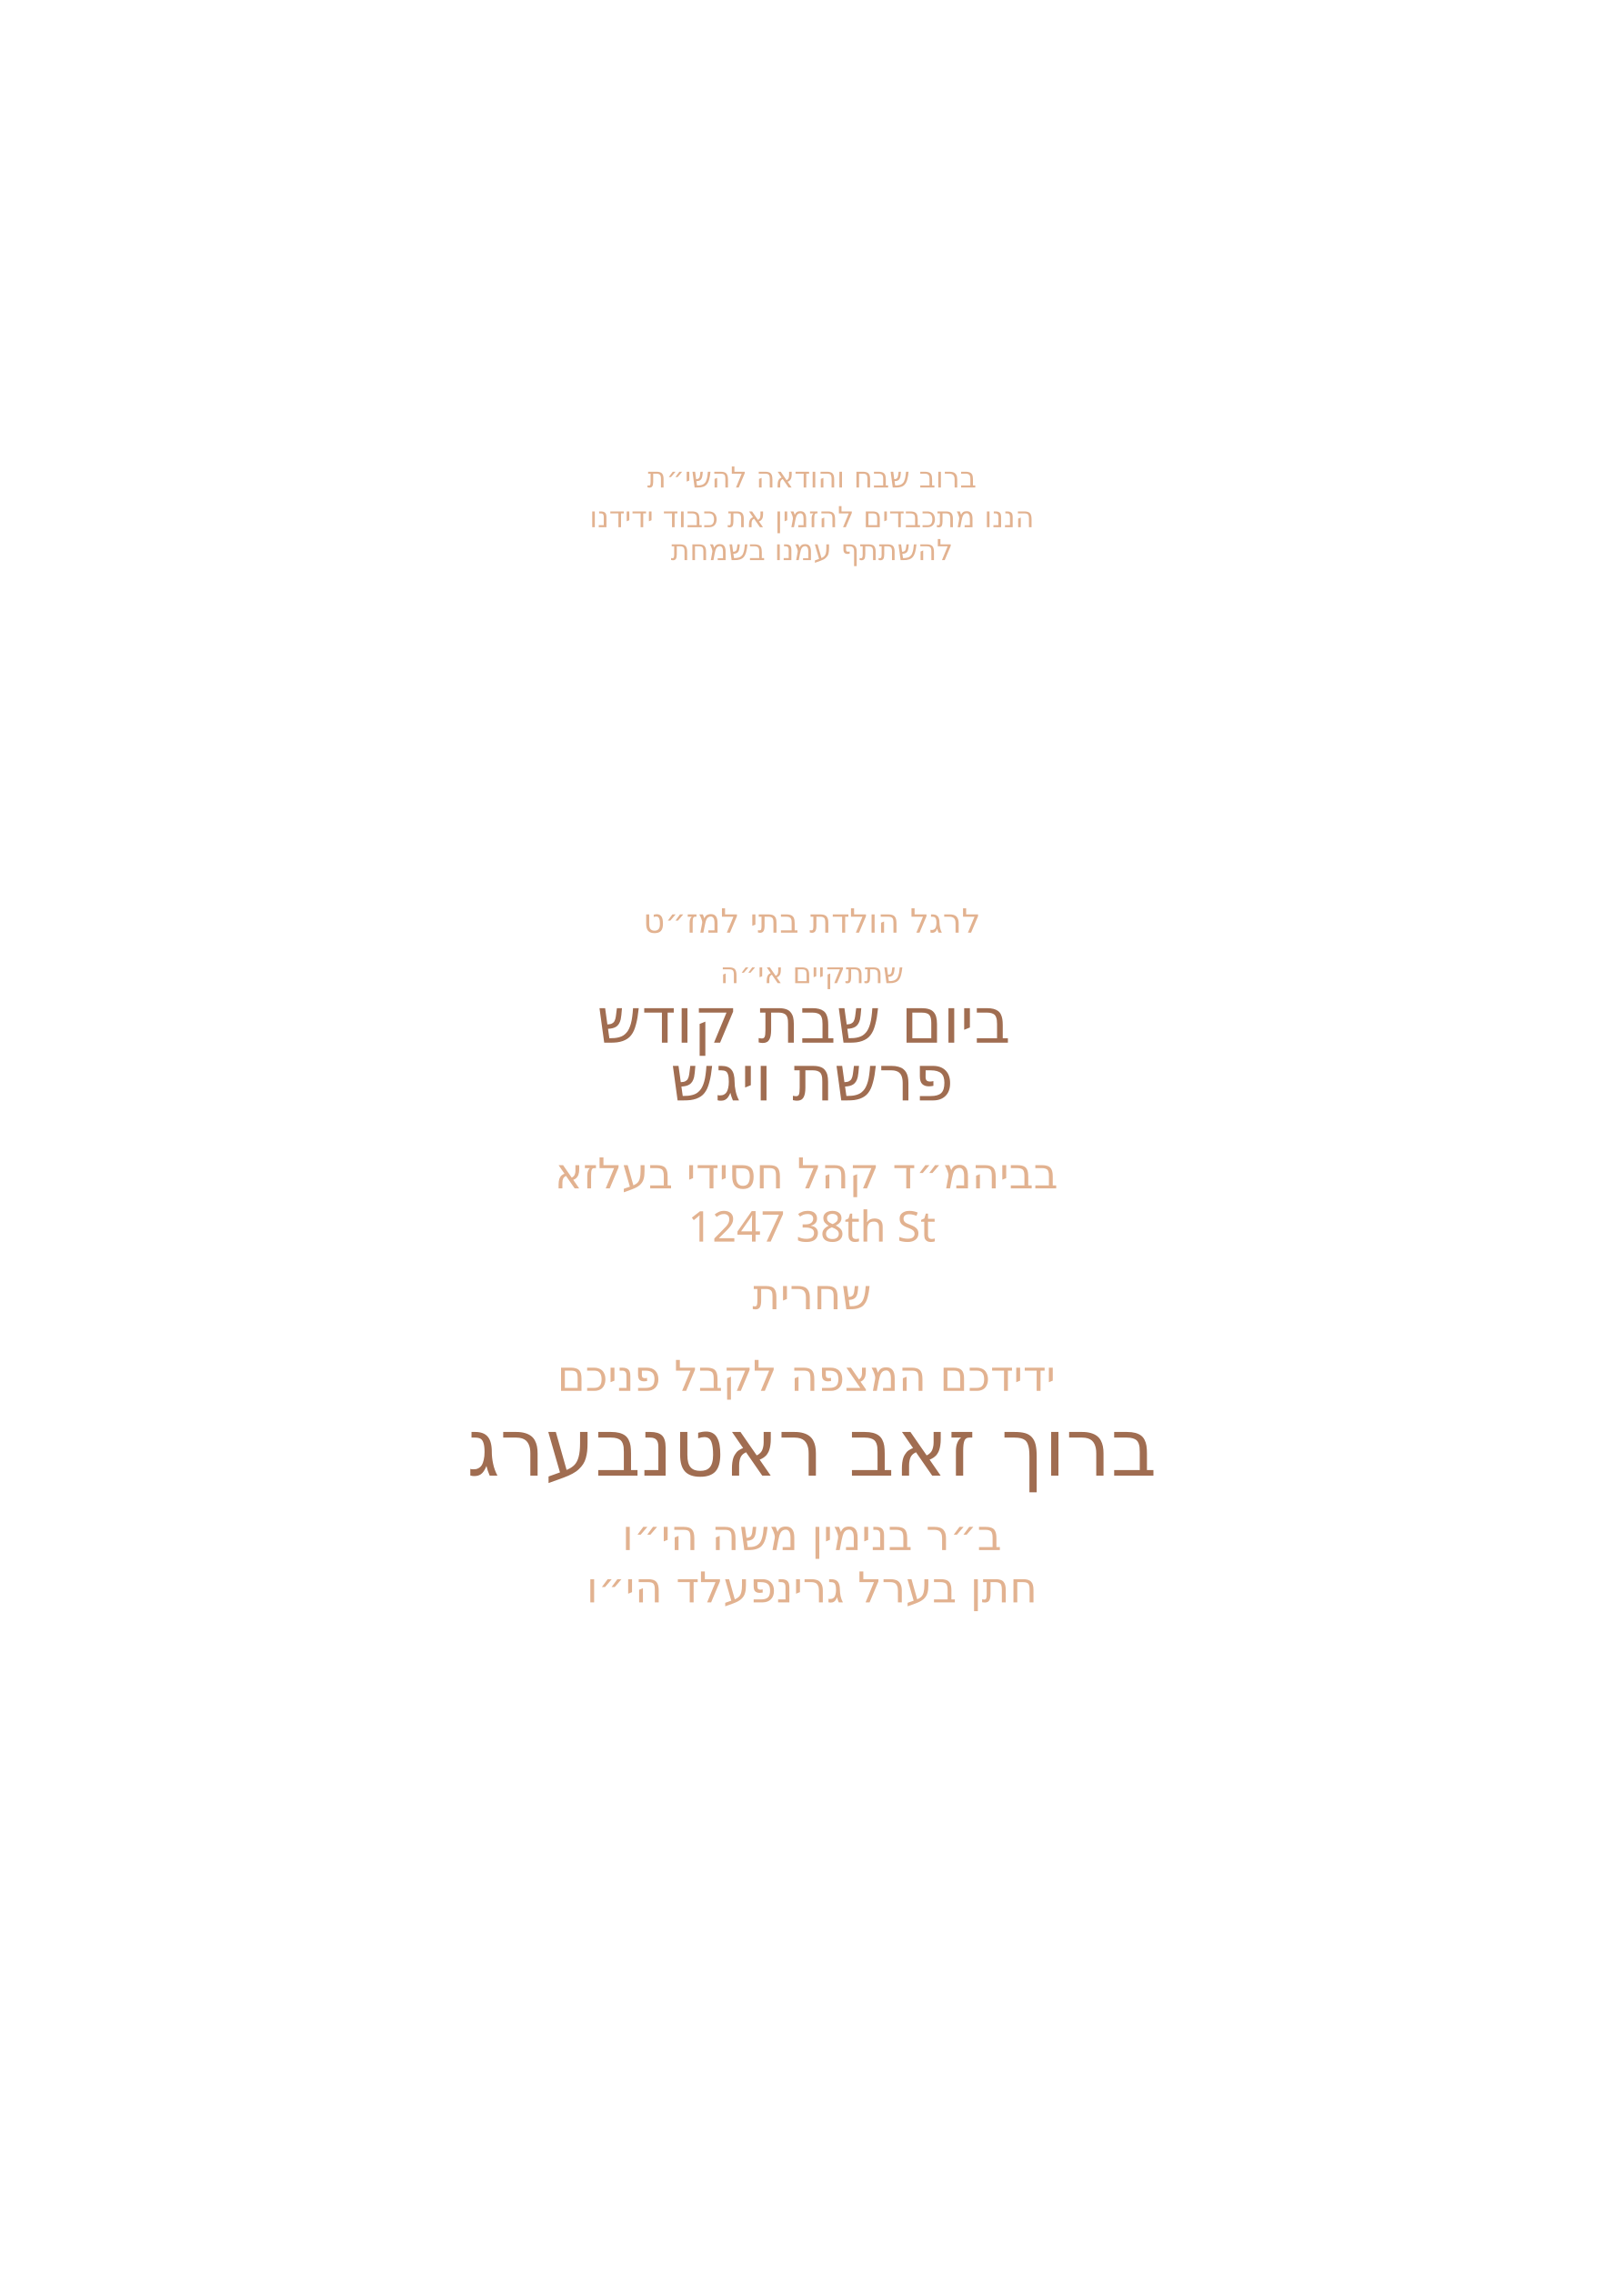
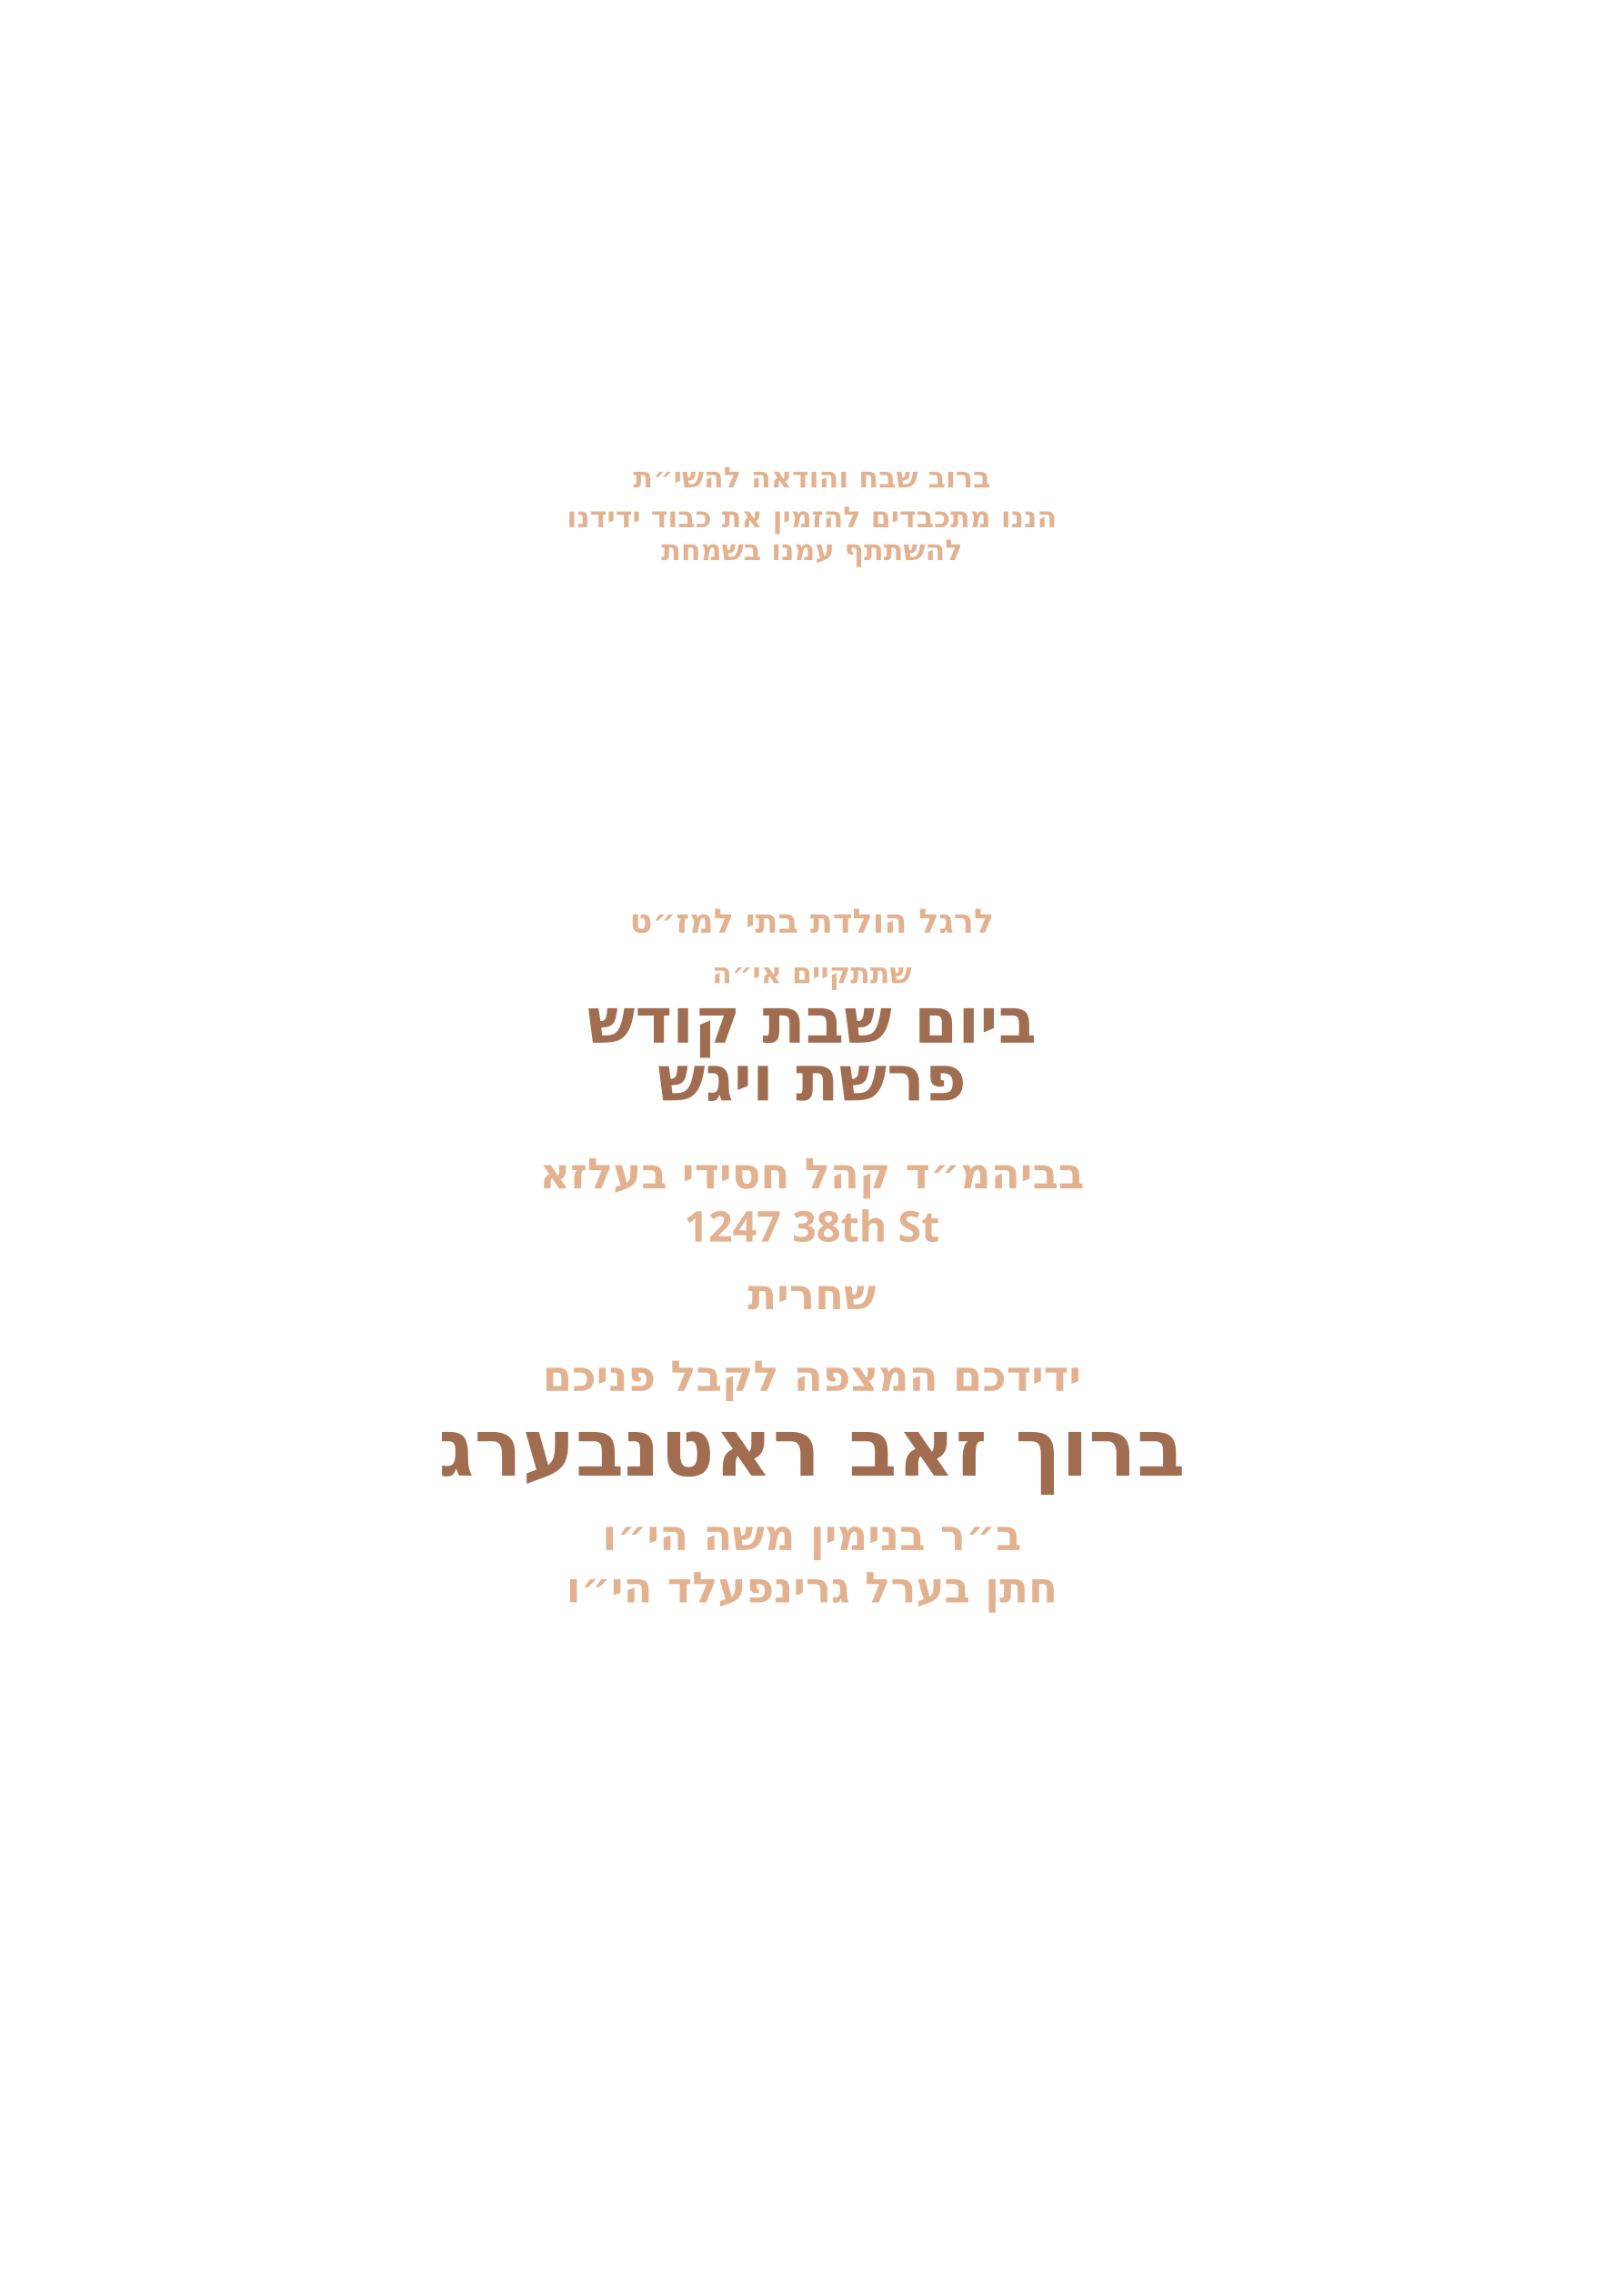
<svg xmlns="http://www.w3.org/2000/svg" id="Layer_1" data-name="Layer 1" viewBox="0 0 360 504">
-   <g id="_חתן_בערל_גרינפעלד_הי_וו_" data-name="* חתן בערל גרינפעלד הי״וו ">
-     <text transform="translate(180 355.3)" fill="#e2b290" font-family="'Heebo_748.000wght', Heebo" font-size="9.4" font-variation-settings="'wght' 748" text-anchor="middle">
+   <g id="father_name_2">
+     <text transform="translate(180 355.3)" fill="#e2b290" font-family="Heebo" font-size="9.4" font-weight="748" text-anchor="middle">
      <tspan x="0" y="0">חתן בערל גרינפעלד הי״ו</tspan>
    </text>
  </g>
-   <g id="_ב_ר_בנימין_משה_הי_וו_" data-name="* ב״ר בנימין משה הי״וו ">
-     <text transform="translate(180 343.7)" fill="#e2b290" font-family="'Heebo_748.000wght', Heebo" font-size="9.4" font-variation-settings="'wght' 748" text-anchor="middle">
+   <g id="father_name_1">
+     <text transform="translate(180 343.7)" fill="#e2b290" font-family="Heebo" font-size="9.4" font-weight="748" text-anchor="middle">
      <tspan x="0" y="0">ב״ר בנימין משה הי״ו</tspan>
    </text>
  </g>
-   <g id="_מרדכי_זאב_ראטה" data-name="* מרדכי זאב ראטה">
-     <text transform="translate(180 327.2)" fill="#a06d51" font-family="'Heebo_748.000wght', Heebo" font-size="17.7" font-variation-settings="'wght' 748" text-anchor="middle">
+   <g id="host_name*">
+     <text transform="translate(180 327.2)" fill="#a06d51" font-family="Heebo" font-size="17.7" font-weight="748" text-anchor="middle">
      <tspan x="0" y="0">ברוך זאב ראטנבערג</tspan>
    </text>
  </g>
-   <g id="_ידידכם_המצפה_לקבל_פניכם" data-name=" ידידכם המצפה לקבל פניכם">
-     <text transform="translate(180 308.4)" fill="#e2b290" font-family="'Heebo_748.000wght', Heebo" font-size="9.4" font-variation-settings="'wght' 748" text-anchor="middle">
+   <g id="greeting">
+     <text transform="translate(180 308.4)" fill="#e2b290" font-family="Heebo" font-size="9.4" font-weight="748" text-anchor="middle">
      <tspan x="0" y="0">ידידכם המצפה לקבל פניכם</tspan>
-       <tspan x="112.2" y="0"> </tspan>
    </text>
  </g>
-   <g id="_1247_38th_St_" data-name="1247 38th St *">
-     <text transform="translate(180 290.3)" fill="#e2b290" font-family="'Heebo_748.000wght', Heebo" font-size="9.4" font-variation-settings="'wght' 748" text-anchor="middle">
+   <g id="shachrit_time">
+     <text transform="translate(180 290.3)" fill="#e2b290" font-family="Heebo" font-size="9.4" font-weight="748" text-anchor="middle">
      <tspan x="0" y="0">שחרית</tspan>
    </text>
  </g>
-   <g id="_1247_38th_St_-2" data-name="1247 38th St *">
-     <text transform="translate(180 275.3)" fill="#e2b290" font-family="'Heebo_748.000wght', Heebo" font-size="9.4" font-variation-settings="'wght' 748" text-anchor="middle">
+   <g id="street*">
+     <text transform="translate(180 275.3)" fill="#e2b290" font-family="Heebo" font-size="9.4" font-weight="748" text-anchor="middle">
      <tspan x="0" y="0">1247 38th St</tspan>
    </text>
  </g>
-   <g id="_בביהמ_ד_קהל_חסידי_בעלזא" data-name="* בביהמ״ד קהל חסידי בעלזא">
-     <text transform="translate(180 263.5)" fill="#e2b290" font-family="'Heebo_748.000wght', Heebo" font-size="9.4" font-variation-settings="'wght' 748" text-anchor="middle">
+   <g id="location*">
+     <text transform="translate(180 263.5)" fill="#e2b290" font-family="Heebo" font-size="9.4" font-weight="748" text-anchor="middle">
      <tspan x="0" y="0">בביהמ״ד קהל חסידי בעלזא</tspan>
-       <tspan x="110.1" y="0"> </tspan>
    </text>
  </g>
-   <g id="_בליל_ג_פרשת_שמות" data-name=" * בליל ג׳ פרשת שמות">
-     <text transform="translate(180 244)" fill="#a06d51" font-family="'Heebo_748.000wght', Heebo" font-size="14" font-variation-settings="'wght' 748" text-anchor="middle">
+   <g id="parasha*">
+     <text transform="translate(180 244)" fill="#a06d51" font-family="Heebo" font-size="14" font-weight="748" text-anchor="middle">
      <tspan x="0" y="0">פרשת ויגש</tspan>
    </text>
  </g>
-   <g id="_בליל_ג_פרשת_שמות-2" data-name=" * בליל ג׳ פרשת שמות">
-     <text transform="translate(180 231.2)" fill="#a06d51" font-family="'Heebo_748.000wght', Heebo" font-size="14" font-variation-settings="'wght' 748" text-anchor="middle">
+   <g id="day*">
+     <text transform="translate(180 231.2)" fill="#a06d51" font-family="Heebo" font-size="14" font-weight="748" text-anchor="middle">
      <tspan x="0" y="0">ביום שבת קודש</tspan>
-       <tspan x="96.1" y="0"> </tspan>
    </text>
  </g>
-   <text transform="translate(180 218)" fill="#e2b290" font-family="'Heebo_748.000wght', Heebo" font-size="6.4" font-variation-settings="'wght' 748" text-anchor="middle">
+   <text transform="translate(180 218)" fill="#e2b290" font-family="Heebo" font-size="6.4" font-weight="748" text-anchor="middle">
    <tspan x="0" y="0">שתתקיים אי״ה</tspan>
  </text>
-   <text transform="translate(180 206.8)" fill="#e2b290" font-family="'Heebo_748.000wght', Heebo" font-size="7.4" font-variation-settings="'wght' 748" text-anchor="middle">
+   <text transform="translate(180 206.8)" fill="#e2b290" font-family="Heebo" font-size="7.4" font-weight="748" text-anchor="middle">
    <tspan x="0" y="0">לרגל הולדת בתי למז״ט</tspan>
  </text>
-   <text transform="translate(180 124.2)" fill="#e2b290" font-family="'Heebo_748.000wght', Heebo" font-size="6.4" font-variation-settings="'wght' 748" text-anchor="middle">
+   <text transform="translate(180 124.2)" fill="#e2b290" font-family="Heebo" font-size="6.4" font-weight="748" text-anchor="middle">
    <tspan x="0" y="0">להשתתף עמנו בשמחת</tspan>
  </text>
-   <text transform="translate(180 116.9)" fill="#e2b290" font-family="'Heebo_748.000wght', Heebo" font-size="6.4" font-variation-settings="'wght' 748" text-anchor="middle">
+   <text transform="translate(180 116.9)" fill="#e2b290" font-family="Heebo" font-size="6.4" font-weight="748" text-anchor="middle">
    <tspan x="0" y="0">הננו מתכבדים להזמין את כבוד ידידנו</tspan>
  </text>
-   <text transform="translate(180 108.1)" fill="#e2b290" font-family="'Heebo_748.000wght', Heebo" font-size="6.4" font-variation-settings="'wght' 748" text-anchor="middle">
+   <text transform="translate(180 108.1)" fill="#e2b290" font-family="Heebo" font-size="6.4" font-weight="748" text-anchor="middle">
    <tspan x="0" y="0">ברוב שבח והודאה להשי״ת</tspan>
  </text>
</svg>
